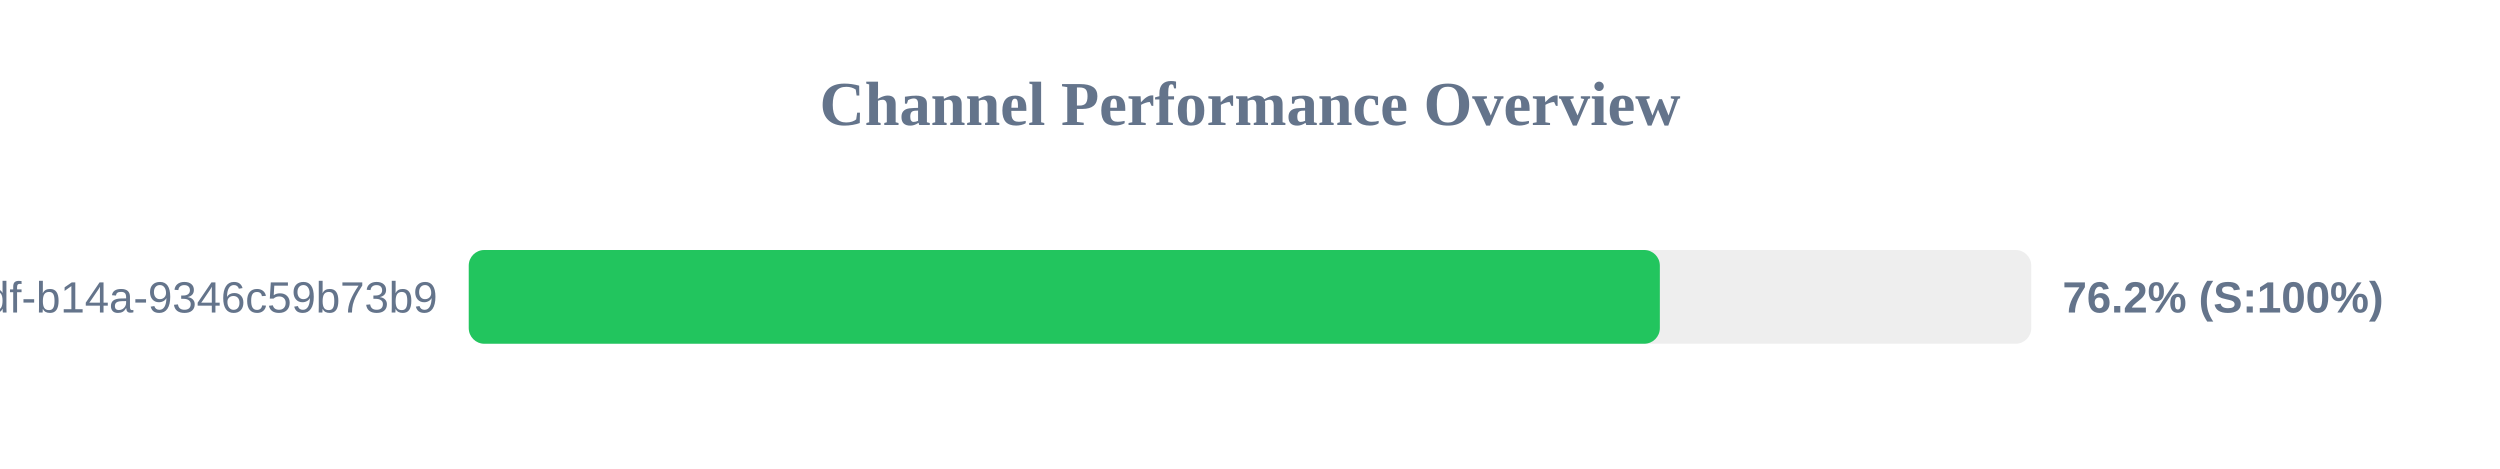
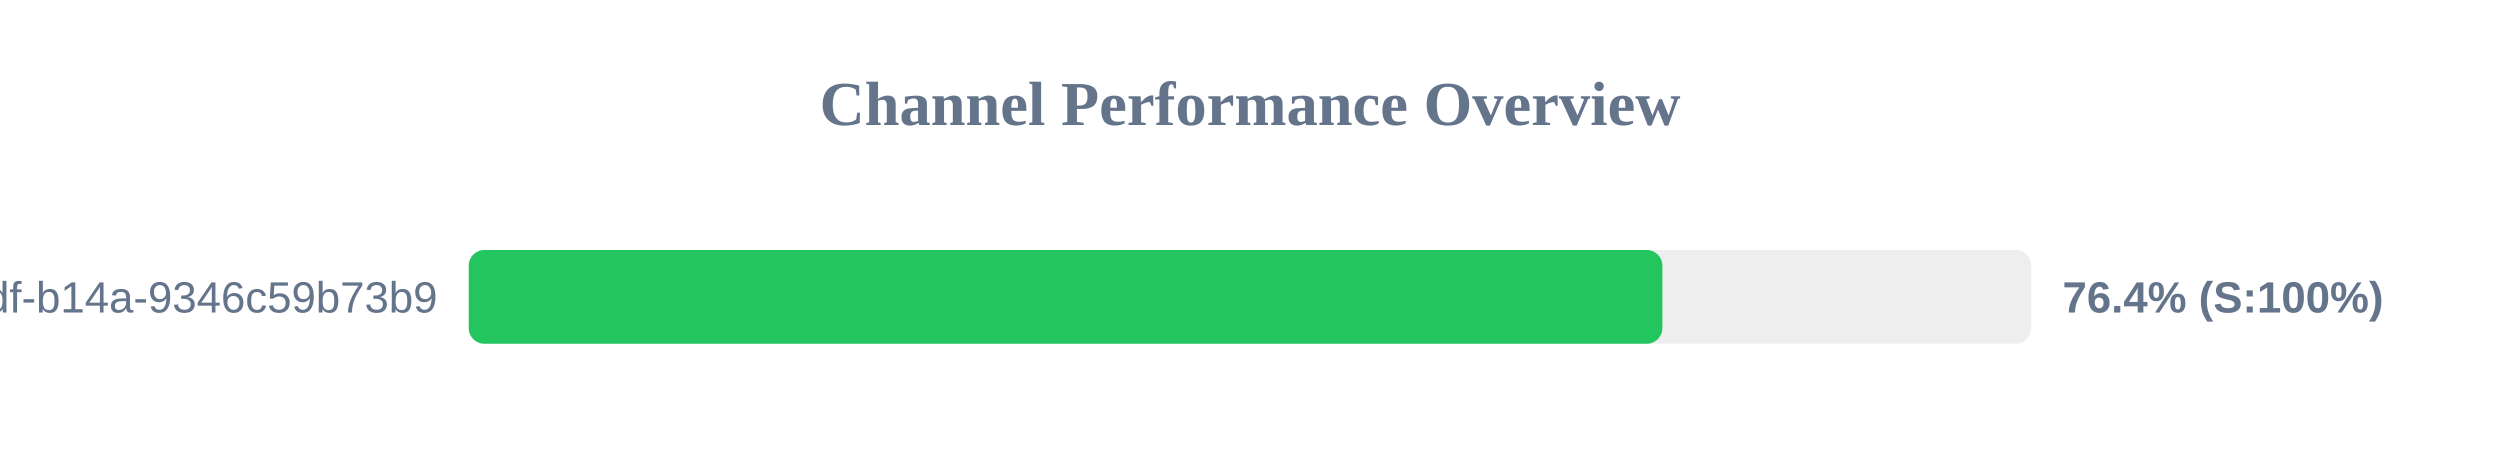
<svg xmlns="http://www.w3.org/2000/svg" width="800" height="150" version="1.1">
  <style>
        .row { font: 14px Arial; fill: #64748b; }
        .score { font: bold 14px Arial; fill: #64748b; }
    </style>
  <text x="400" y="40" text-anchor="middle" font-size="20px" font-weight="bold" fill="#64748b">Channel Performance Overview</text>
  <rect x="150" y="80" width="500" height="30" fill="#eee" rx="5" />
-   <rect x="150" y="80" width="381.15" height="30" fill="#22c55e" rx="5" />
+   <rect x="150" y="80" width="381.95" height="30" fill="#22c55e" rx="5" />
  <text x="140" y="100" text-anchor="end" class="row">?uuid=55ca7a9e-cf90-49df-b14a-9346c59b73b9</text>
-   <text x="660" y="100" text-anchor="start" class="score">76.2% (S:100%)</text>
+   <text x="660" y="100" text-anchor="start" class="score">76.4% (S:100%)</text>
</svg>
